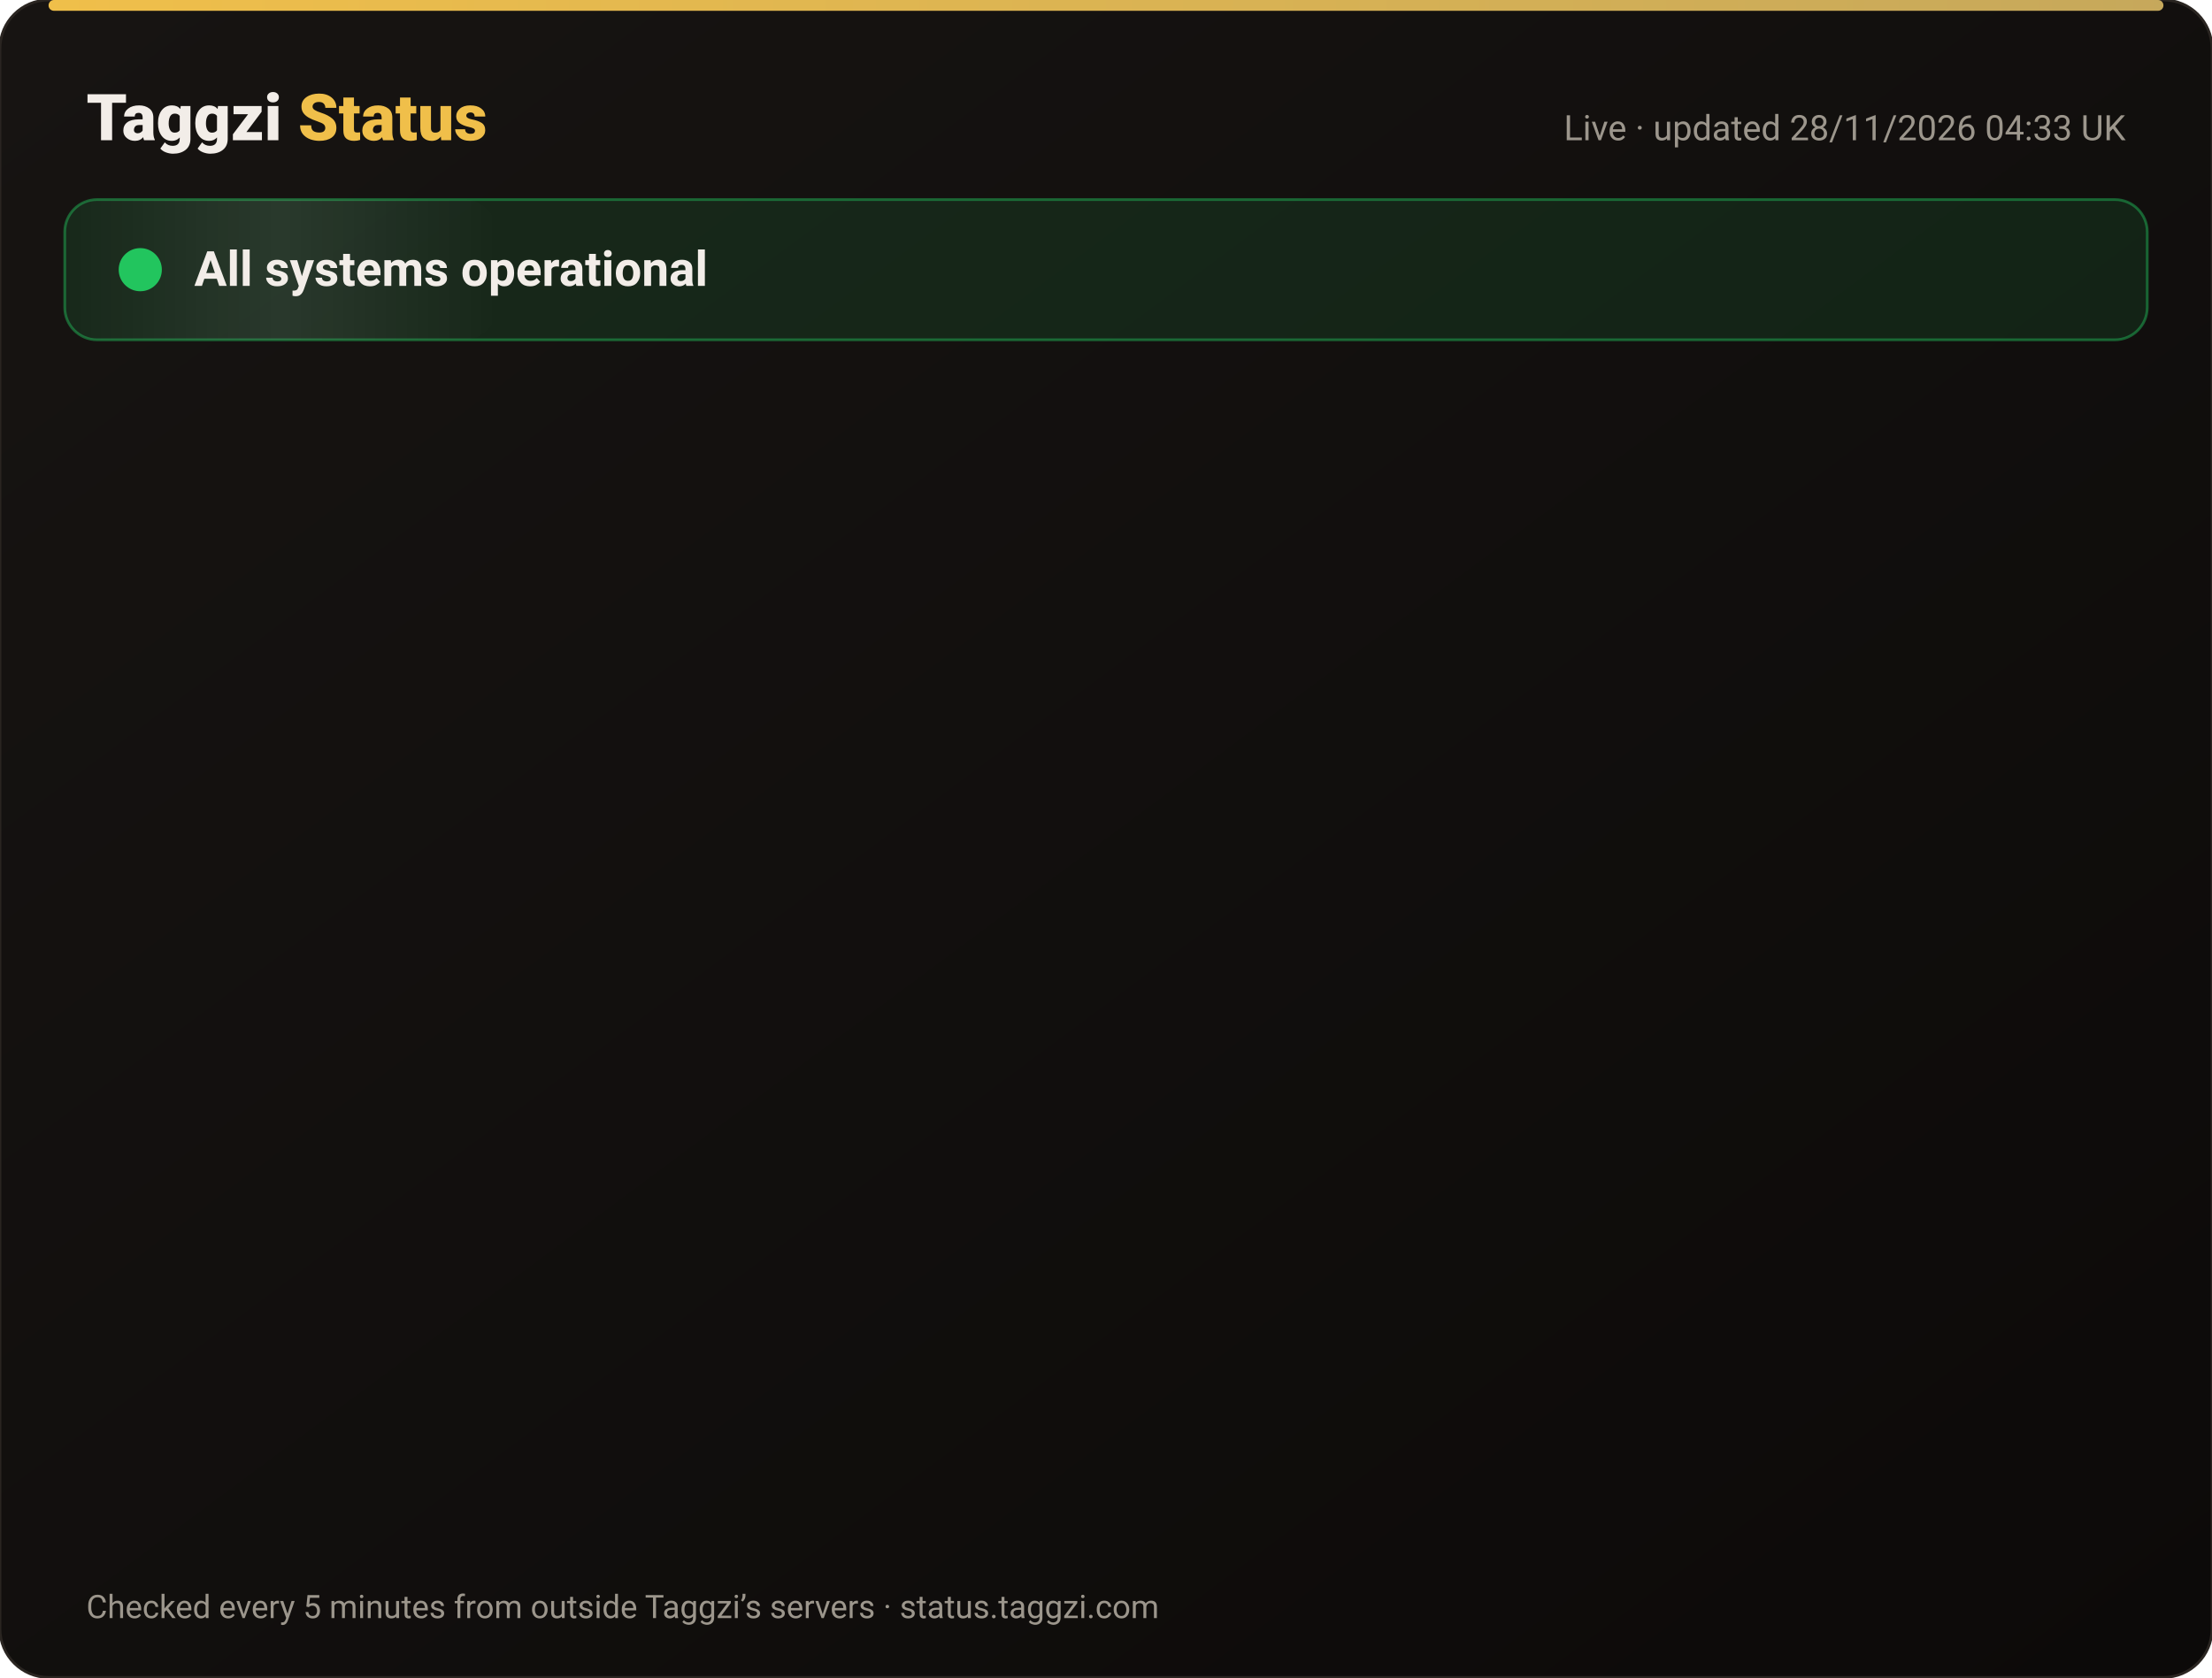
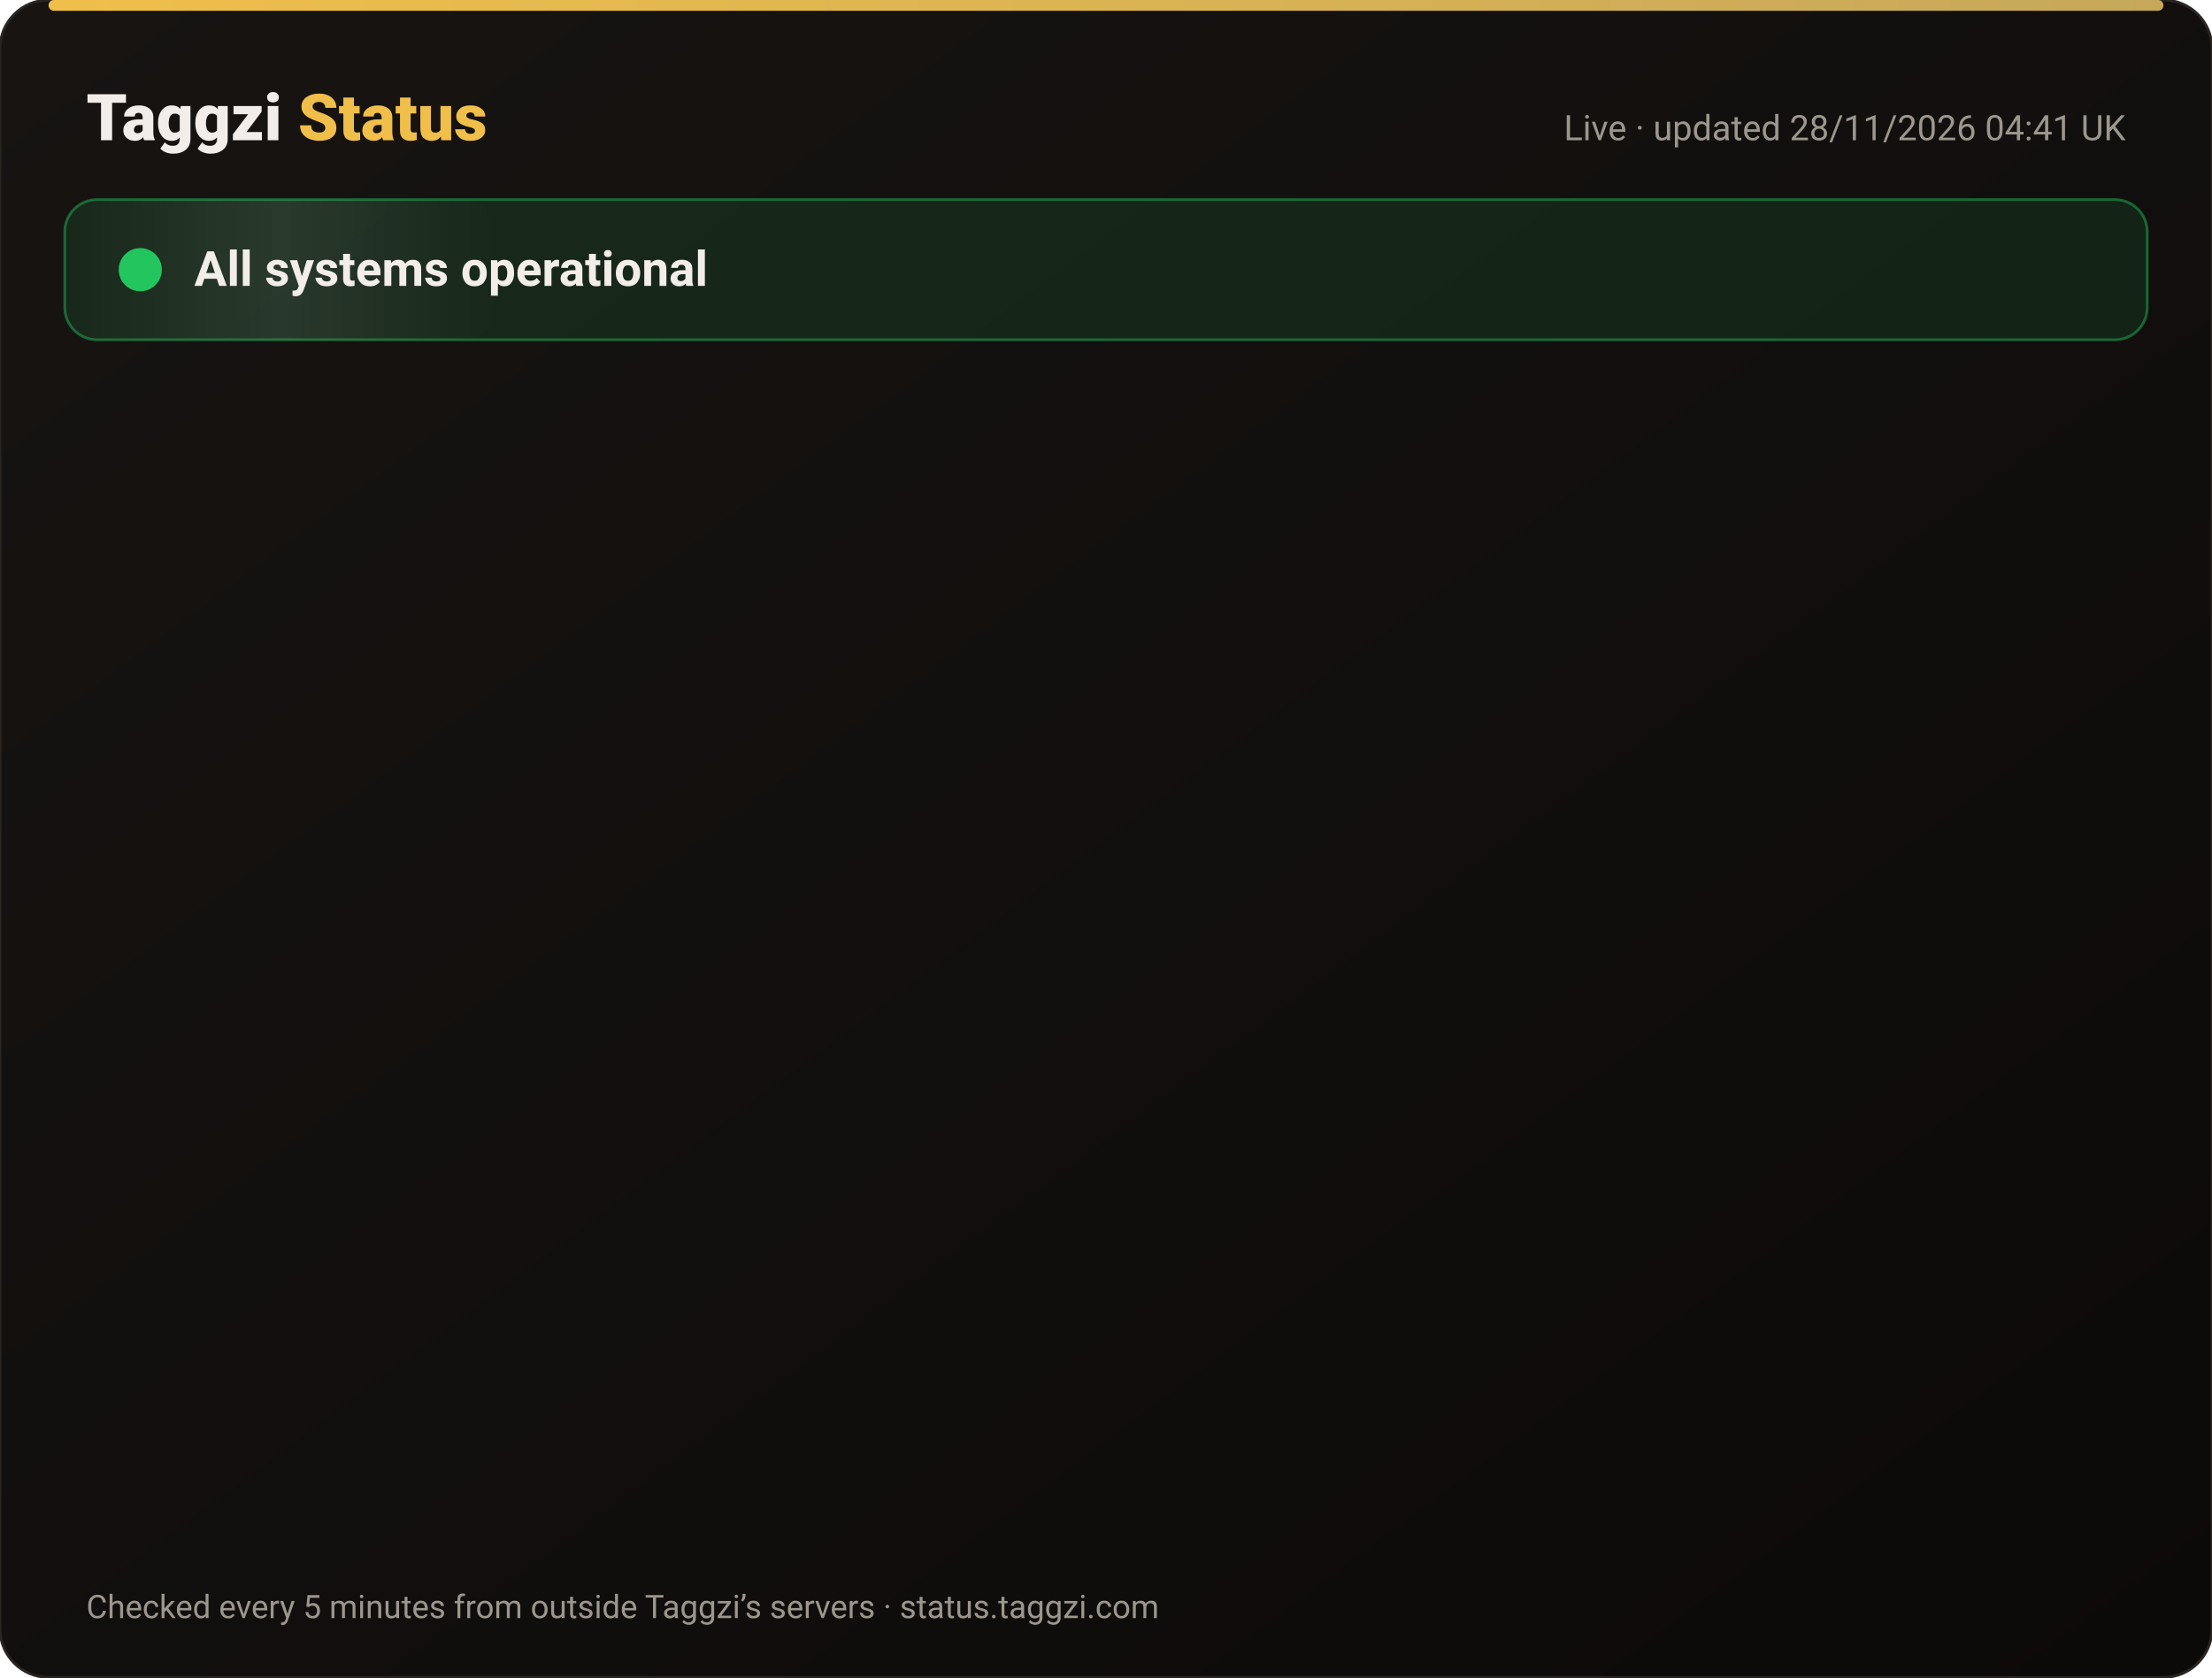
<svg xmlns="http://www.w3.org/2000/svg" width="820" height="622" viewBox="0 0 820 622" font-family="-apple-system,Segoe UI,Roboto,Helvetica,Arial,sans-serif">
  <defs>
    <linearGradient id="bg" x1="0" y1="0" x2="1" y2="1">
      <stop offset="0" stop-color="#171412" />
      <stop offset="1" stop-color="#0C0A09" />
    </linearGradient>
    <linearGradient id="gold" x1="0" x2="1">
      <stop offset="0" stop-color="#F0BF4A" />
      <stop offset="1" stop-color="#c6a85b" />
    </linearGradient>
    <linearGradient id="shine" x1="0" x2="1">
      <stop offset="0" stop-color="#fff" stop-opacity="0" />
      <stop offset=".5" stop-color="#fff" stop-opacity=".08" />
      <stop offset="1" stop-color="#fff" stop-opacity="0" />
    </linearGradient>
  </defs>
  <rect width="820" height="622" rx="18" fill="url(#bg)" stroke="#2a2521" />
  <rect x="18" y="0" width="784" height="4" rx="2" fill="url(#gold)" />
  <text x="32" y="52" font-size="24" font-weight="800" fill="#F2EDE8">Taggzi <tspan fill="#F0BF4A">Status</tspan>
  </text>
-   <text x="788" y="52" font-size="13" fill="#9C968C" text-anchor="end">Live · updated 28/11/2026 04:33 UK</text>
+   <text x="788" y="52" font-size="13" fill="#9C968C" text-anchor="end">Live · updated 28/11/2026 04:41 UK</text>
  <rect x="24" y="74" width="772" height="52" rx="12" fill="#22c55e" fill-opacity=".12" stroke="#22c55e" stroke-opacity=".45" />
  <rect x="24" y="74" width="160" height="52" rx="12" fill="url(#shine)">
    <animate attributeName="x" from="-160" to="820" dur="4s" repeatCount="indefinite" />
  </rect>
  <circle cx="52" cy="100" r="7" fill="#22c55e" />
  <circle cx="52" cy="100" r="7" fill="none" stroke="#22c55e" stroke-width="2">
    <animate attributeName="r" values="7;15;7" dur="2s" repeatCount="indefinite" />
    <animate attributeName="opacity" values=".9;0;.9" dur="2s" repeatCount="indefinite" />
  </circle>
  <text x="72" y="106" font-size="18" font-weight="700" fill="#F2EDE8">All systems operational</text>
  <g opacity="0">
    <animate attributeName="opacity" from="0" to="1" begin="0.00s" dur=".6s" fill="freeze" />
    <line x1="32" y1="188" x2="788" y2="188" stroke="#2a2521" />
    <circle cx="44" cy="166" r="6" fill="#22c55e">
      <animate attributeName="opacity" values="1;.45;1" dur="2.4s" begin="0.00s" repeatCount="indefinite" />
    </circle>
    <text x="62" y="171" font-size="15" font-weight="650" fill="#F2EDE8">Website</text>
    <text x="630" y="171" font-size="13" fill="#9C968C" text-anchor="end">99.98% uptime</text>
    <rect x="648" y="154" width="140" height="24" rx="12" fill="#22c55e" fill-opacity=".14" stroke="#22c55e" stroke-opacity=".5" />
    <text x="718" y="171" font-size="12" font-weight="700" fill="#22c55e" text-anchor="middle">Operational</text>
  </g>
  <g opacity="0">
    <animate attributeName="opacity" from="0" to="1" begin="0.15s" dur=".6s" fill="freeze" />
    <line x1="32" y1="234" x2="788" y2="234" stroke="#2a2521" />
    <circle cx="44" cy="212" r="6" fill="#22c55e">
      <animate attributeName="opacity" values="1;.45;1" dur="2.4s" begin="0.15s" repeatCount="indefinite" />
    </circle>
    <text x="62" y="217" font-size="15" font-weight="650" fill="#F2EDE8">Tag scans</text>
    <text x="630" y="217" font-size="13" fill="#9C968C" text-anchor="end">99.98% uptime</text>
    <rect x="648" y="200" width="140" height="24" rx="12" fill="#22c55e" fill-opacity=".14" stroke="#22c55e" stroke-opacity=".5" />
    <text x="718" y="217" font-size="12" font-weight="700" fill="#22c55e" text-anchor="middle">Operational</text>
  </g>
  <g opacity="0">
    <animate attributeName="opacity" from="0" to="1" begin="0.30s" dur=".6s" fill="freeze" />
    <line x1="32" y1="280" x2="788" y2="280" stroke="#2a2521" />
    <circle cx="44" cy="258" r="6" fill="#22c55e">
      <animate attributeName="opacity" values="1;.45;1" dur="2.4s" begin="0.30s" repeatCount="indefinite" />
    </circle>
    <text x="62" y="263" font-size="15" font-weight="650" fill="#F2EDE8">Manual tag lookup</text>
    <text x="630" y="263" font-size="13" fill="#9C968C" text-anchor="end">99.98% uptime</text>
    <rect x="648" y="246" width="140" height="24" rx="12" fill="#22c55e" fill-opacity=".14" stroke="#22c55e" stroke-opacity=".5" />
    <text x="718" y="263" font-size="12" font-weight="700" fill="#22c55e" text-anchor="middle">Operational</text>
  </g>
  <g opacity="0">
    <animate attributeName="opacity" from="0" to="1" begin="0.45s" dur=".6s" fill="freeze" />
    <line x1="32" y1="326" x2="788" y2="326" stroke="#2a2521" />
    <circle cx="44" cy="304" r="6" fill="#22c55e">
      <animate attributeName="opacity" values="1;.45;1" dur="2.4s" begin="0.45s" repeatCount="indefinite" />
    </circle>
    <text x="62" y="309" font-size="15" font-weight="650" fill="#F2EDE8">App &amp; login</text>
    <text x="630" y="309" font-size="13" fill="#9C968C" text-anchor="end">99.98% uptime</text>
    <rect x="648" y="292" width="140" height="24" rx="12" fill="#22c55e" fill-opacity=".14" stroke="#22c55e" stroke-opacity=".5" />
    <text x="718" y="309" font-size="12" font-weight="700" fill="#22c55e" text-anchor="middle">Operational</text>
  </g>
  <g opacity="0">
    <animate attributeName="opacity" from="0" to="1" begin="0.60s" dur=".6s" fill="freeze" />
    <line x1="32" y1="372" x2="788" y2="372" stroke="#2a2521" />
    <circle cx="44" cy="350" r="6" fill="#22c55e">
      <animate attributeName="opacity" values="1;.45;1" dur="2.4s" begin="0.60s" repeatCount="indefinite" />
    </circle>
    <text x="62" y="355" font-size="15" font-weight="650" fill="#F2EDE8">Community alerts</text>
    <text x="630" y="355" font-size="13" fill="#9C968C" text-anchor="end">99.98% uptime</text>
    <rect x="648" y="338" width="140" height="24" rx="12" fill="#22c55e" fill-opacity=".14" stroke="#22c55e" stroke-opacity=".5" />
    <text x="718" y="355" font-size="12" font-weight="700" fill="#22c55e" text-anchor="middle">Operational</text>
  </g>
  <g opacity="0">
    <animate attributeName="opacity" from="0" to="1" begin="0.75s" dur=".6s" fill="freeze" />
    <line x1="32" y1="418" x2="788" y2="418" stroke="#2a2521" />
    <circle cx="44" cy="396" r="6" fill="#22c55e">
      <animate attributeName="opacity" values="1;.45;1" dur="2.4s" begin="0.75s" repeatCount="indefinite" />
    </circle>
    <text x="62" y="401" font-size="15" font-weight="650" fill="#F2EDE8">Private calling</text>
    <text x="630" y="401" font-size="13" fill="#9C968C" text-anchor="end">99.98% uptime</text>
    <rect x="648" y="384" width="140" height="24" rx="12" fill="#22c55e" fill-opacity=".14" stroke="#22c55e" stroke-opacity=".5" />
    <text x="718" y="401" font-size="12" font-weight="700" fill="#22c55e" text-anchor="middle">Operational</text>
  </g>
  <g opacity="0">
    <animate attributeName="opacity" from="0" to="1" begin="0.90s" dur=".6s" fill="freeze" />
    <line x1="32" y1="464" x2="788" y2="464" stroke="#2a2521" />
    <circle cx="44" cy="442" r="6" fill="#22c55e">
      <animate attributeName="opacity" values="1;.45;1" dur="2.4s" begin="0.90s" repeatCount="indefinite" />
    </circle>
    <text x="62" y="447" font-size="15" font-weight="650" fill="#F2EDE8">Payments</text>
    <text x="630" y="447" font-size="13" fill="#9C968C" text-anchor="end">99.97% uptime</text>
    <rect x="648" y="430" width="140" height="24" rx="12" fill="#22c55e" fill-opacity=".14" stroke="#22c55e" stroke-opacity=".5" />
    <text x="718" y="447" font-size="12" font-weight="700" fill="#22c55e" text-anchor="middle">Operational</text>
  </g>
  <g opacity="0">
    <animate attributeName="opacity" from="0" to="1" begin="1.05s" dur=".6s" fill="freeze" />
    <line x1="32" y1="510" x2="788" y2="510" stroke="#2a2521" />
    <circle cx="44" cy="488" r="6" fill="#22c55e">
      <animate attributeName="opacity" values="1;.45;1" dur="2.4s" begin="1.05s" repeatCount="indefinite" />
    </circle>
    <text x="62" y="493" font-size="15" font-weight="650" fill="#F2EDE8">Email &amp; support</text>
    <text x="630" y="493" font-size="13" fill="#9C968C" text-anchor="end">99.98% uptime</text>
    <rect x="648" y="476" width="140" height="24" rx="12" fill="#22c55e" fill-opacity=".14" stroke="#22c55e" stroke-opacity=".5" />
    <text x="718" y="493" font-size="12" font-weight="700" fill="#22c55e" text-anchor="middle">Operational</text>
  </g>
  <g opacity="0">
    <animate attributeName="opacity" from="0" to="1" begin="1.20s" dur=".6s" fill="freeze" />
    <line x1="32" y1="556" x2="788" y2="556" stroke="#2a2521" />
    <circle cx="44" cy="534" r="6" fill="#22c55e">
      <animate attributeName="opacity" values="1;.45;1" dur="2.4s" begin="1.20s" repeatCount="indefinite" />
    </circle>
    <text x="62" y="539" font-size="15" font-weight="650" fill="#F2EDE8">Secure connection (SSL)</text>
    <text x="630" y="539" font-size="13" fill="#9C968C" text-anchor="end">100.00% uptime</text>
    <rect x="648" y="522" width="140" height="24" rx="12" fill="#22c55e" fill-opacity=".14" stroke="#22c55e" stroke-opacity=".5" />
    <text x="718" y="539" font-size="12" font-weight="700" fill="#22c55e" text-anchor="middle">Operational</text>
  </g>
  <text x="32" y="600" font-size="12" fill="#9C968C">Checked every 5 minutes from outside Taggzi’s servers · status.taggzi.com</text>
</svg>
